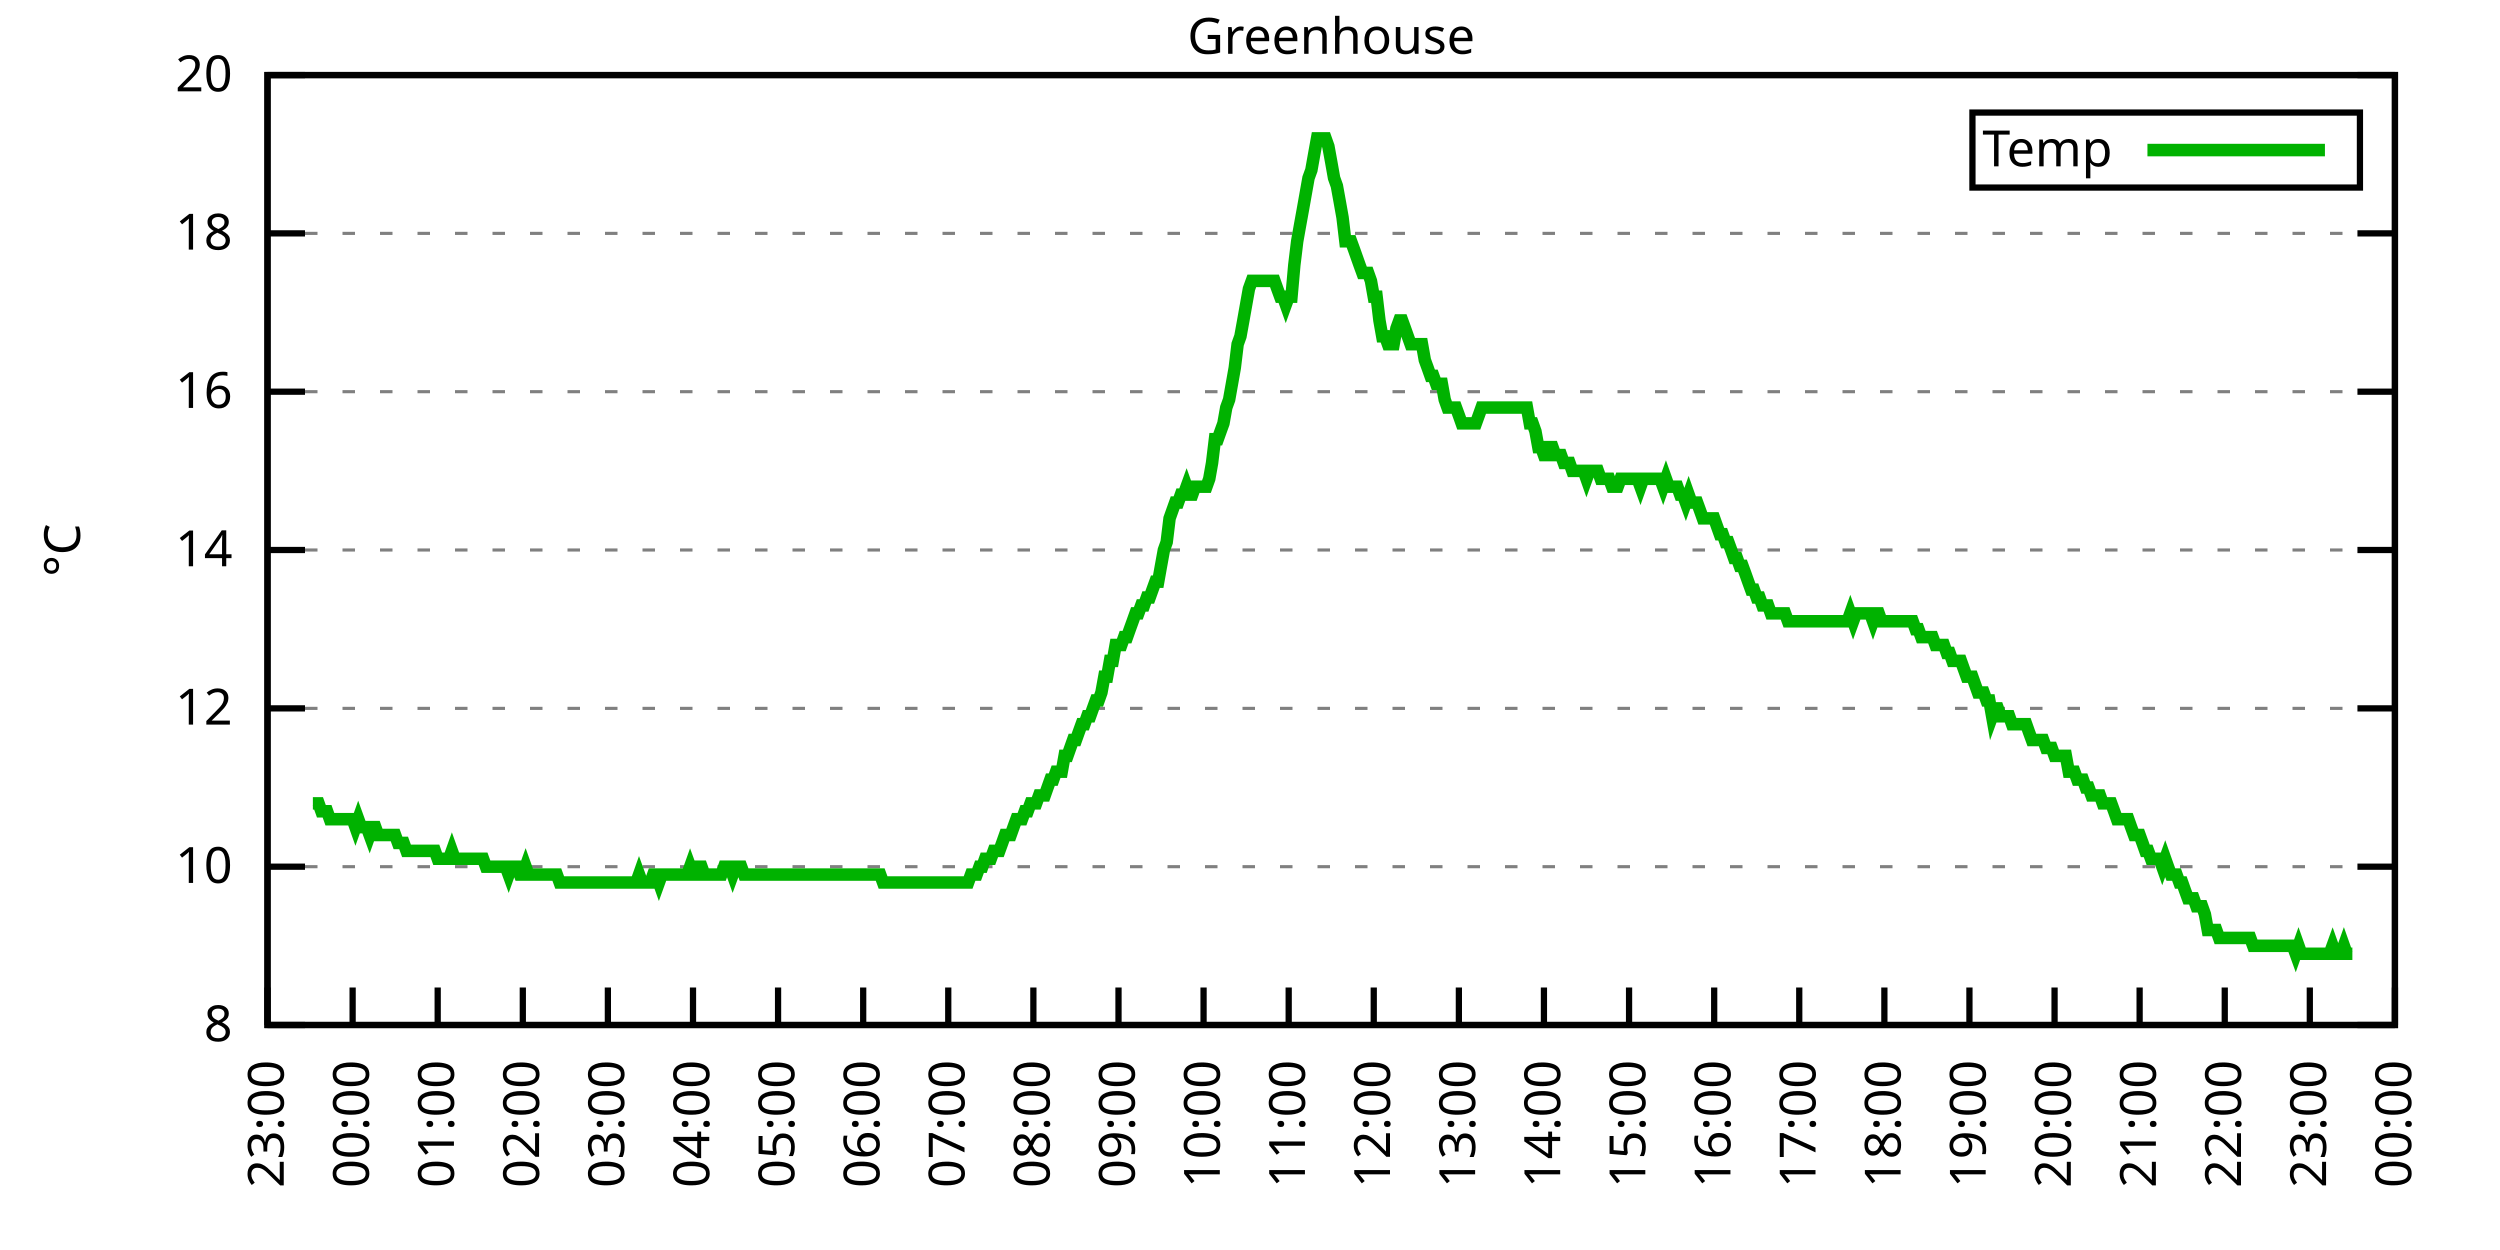
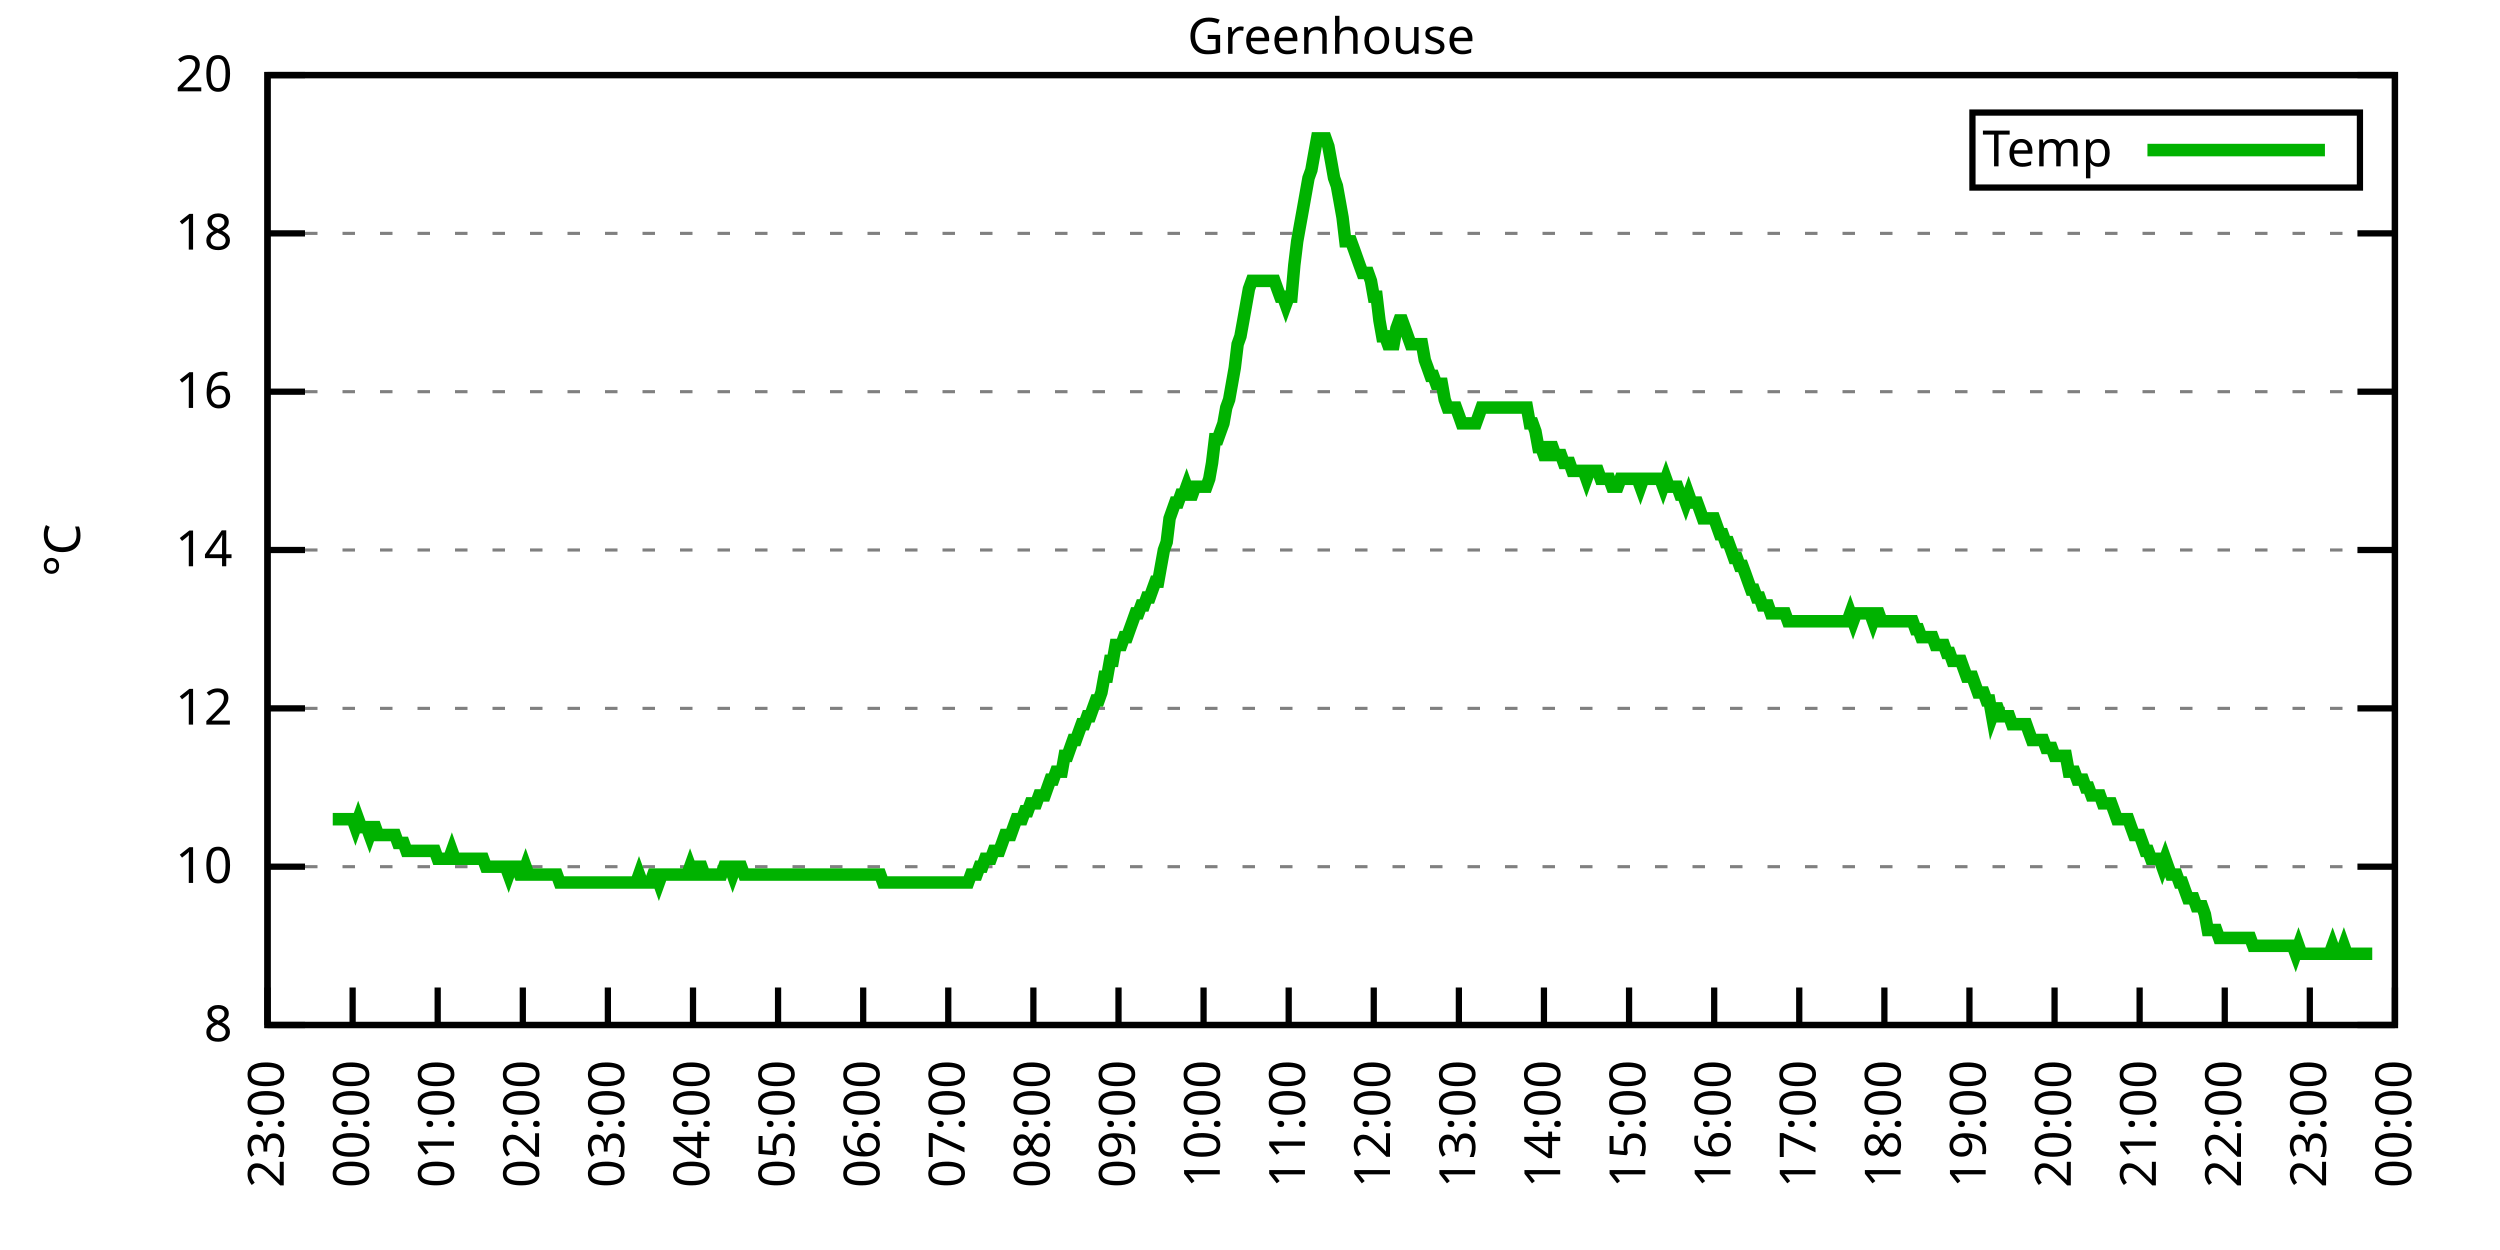
<svg xmlns="http://www.w3.org/2000/svg" xmlns:xlink="http://www.w3.org/1999/xlink" width="400" height="200" viewBox="0 0 400 200">
  <g id="gnuplot_canvas">
    <rect x="0" y="0" width="400" height="200" fill="none" />
    <defs>
      <circle id="gpDot" r="0.5" stroke-width="0.5" stroke="currentColor" />
      <path id="gpPt0" stroke-width="0.333" stroke="currentColor" d="M-1,0 h2 M0,-1 v2" />
      <path id="gpPt1" stroke-width="0.333" stroke="currentColor" d="M-1,-1 L1,1 M1,-1 L-1,1" />
      <path id="gpPt2" stroke-width="0.333" stroke="currentColor" d="M-1,0 L1,0 M0,-1 L0,1 M-1,-1 L1,1 M-1,1 L1,-1" />
      <rect id="gpPt3" stroke-width="0.333" stroke="currentColor" x="-1" y="-1" width="2" height="2" />
      <rect id="gpPt4" stroke-width="0.333" stroke="currentColor" fill="currentColor" x="-1" y="-1" width="2" height="2" />
      <circle id="gpPt5" stroke-width="0.333" stroke="currentColor" cx="0" cy="0" r="1" />
      <use xlink:href="#gpPt5" id="gpPt6" fill="currentColor" stroke="none" />
      <path id="gpPt7" stroke-width="0.333" stroke="currentColor" d="M0,-1.33 L-1.33,0.67 L1.33,0.67 z" />
      <use xlink:href="#gpPt7" id="gpPt8" fill="currentColor" stroke="none" />
      <use xlink:href="#gpPt7" id="gpPt9" stroke="currentColor" transform="rotate(180)" />
      <use xlink:href="#gpPt9" id="gpPt10" fill="currentColor" stroke="none" />
      <use xlink:href="#gpPt3" id="gpPt11" stroke="currentColor" transform="rotate(45)" />
      <use xlink:href="#gpPt11" id="gpPt12" fill="currentColor" stroke="none" />
      <path id="gpPt13" stroke-width="0.333" stroke="currentColor" d="M0,1.330 L1.265,0.411 L0.782,-1.067 L-0.782,-1.076 L-1.265,0.411 z" />
      <use xlink:href="#gpPt13" id="gpPt14" fill="currentColor" stroke="none" />
      <filter id="textbox" filterUnits="objectBoundingBox" x="0" y="0" height="1" width="1">
        <feFlood flood-color="white" flood-opacity="1" result="bgnd" />
        <feComposite in="SourceGraphic" in2="bgnd" operator="atop" />
      </filter>
      <filter id="greybox" filterUnits="objectBoundingBox" x="0" y="0" height="1" width="1">
        <feFlood flood-color="lightgrey" flood-opacity="1" result="grey" />
        <feComposite in="SourceGraphic" in2="grey" operator="atop" />
      </filter>
    </defs>
    <g fill="none" color="white" stroke="currentColor" stroke-width="1.00" stroke-linecap="butt" stroke-linejoin="miter">
</g>
    <g fill="none" color="black" stroke="currentColor" stroke-width="1.00" stroke-linecap="butt" stroke-linejoin="miter">
      <g stroke="none" shape-rendering="crispEdges">
        <polygon fill="rgb(255, 255, 255)" points="42.80,164.00 383.18,164.00 383.18,12.02 42.80,12.02 " />
      </g>
    </g>
    <g fill="none" color="black" stroke="currentColor" stroke-width="1.00" stroke-linecap="butt" stroke-linejoin="miter">
</g>
    <g fill="none" color="black" stroke="black" stroke-width="0.50" stroke-linecap="butt" stroke-linejoin="miter">
</g>
    <g fill="none" color="gray" stroke="currentColor" stroke-width="0.50" stroke-linecap="butt" stroke-linejoin="miter">
      <path stroke="gray" stroke-dasharray="2,4" class="gridline" d="M42.80,164.00 L383.19,164.00  " />
    </g>
    <g fill="none" color="gray" stroke="gray" stroke-width="1.00" stroke-linecap="butt" stroke-linejoin="miter">
</g>
    <g fill="none" color="black" stroke="currentColor" stroke-width="1.00" stroke-linecap="butt" stroke-linejoin="miter">
      <path stroke="black" d="M42.80,164.00 L48.80,164.00 M383.19,164.00 L377.19,164.00  " />
      <g transform="translate(37.20,166.60)" stroke="none" fill="black" font-family="Sans" font-size="8.00" text-anchor="end">
        <text>
          <tspan font-family="Sans"> 8</tspan>
        </text>
      </g>
    </g>
    <g fill="none" color="black" stroke="currentColor" stroke-width="1.00" stroke-linecap="butt" stroke-linejoin="miter">
</g>
    <g fill="none" color="black" stroke="black" stroke-width="0.50" stroke-linecap="butt" stroke-linejoin="miter">
</g>
    <g fill="none" color="gray" stroke="currentColor" stroke-width="0.50" stroke-linecap="butt" stroke-linejoin="miter">
      <path stroke="gray" stroke-dasharray="2,4" class="gridline" d="M42.80,138.67 L383.19,138.67  " />
    </g>
    <g fill="none" color="gray" stroke="gray" stroke-width="1.00" stroke-linecap="butt" stroke-linejoin="miter">
</g>
    <g fill="none" color="black" stroke="currentColor" stroke-width="1.00" stroke-linecap="butt" stroke-linejoin="miter">
      <path stroke="black" d="M42.80,138.67 L48.80,138.67 M383.19,138.67 L377.19,138.67  " />
      <g transform="translate(37.20,141.27)" stroke="none" fill="black" font-family="Sans" font-size="8.00" text-anchor="end">
        <text>
          <tspan font-family="Sans"> 10</tspan>
        </text>
      </g>
    </g>
    <g fill="none" color="black" stroke="currentColor" stroke-width="1.00" stroke-linecap="butt" stroke-linejoin="miter">
</g>
    <g fill="none" color="black" stroke="black" stroke-width="0.50" stroke-linecap="butt" stroke-linejoin="miter">
</g>
    <g fill="none" color="gray" stroke="currentColor" stroke-width="0.50" stroke-linecap="butt" stroke-linejoin="miter">
      <path stroke="gray" stroke-dasharray="2,4" class="gridline" d="M42.80,113.34 L383.19,113.34  " />
    </g>
    <g fill="none" color="gray" stroke="gray" stroke-width="1.00" stroke-linecap="butt" stroke-linejoin="miter">
</g>
    <g fill="none" color="black" stroke="currentColor" stroke-width="1.00" stroke-linecap="butt" stroke-linejoin="miter">
      <path stroke="black" d="M42.80,113.34 L48.80,113.34 M383.19,113.34 L377.19,113.34  " />
      <g transform="translate(37.20,115.94)" stroke="none" fill="black" font-family="Sans" font-size="8.00" text-anchor="end">
        <text>
          <tspan font-family="Sans"> 12</tspan>
        </text>
      </g>
    </g>
    <g fill="none" color="black" stroke="currentColor" stroke-width="1.00" stroke-linecap="butt" stroke-linejoin="miter">
</g>
    <g fill="none" color="black" stroke="black" stroke-width="0.50" stroke-linecap="butt" stroke-linejoin="miter">
</g>
    <g fill="none" color="gray" stroke="currentColor" stroke-width="0.50" stroke-linecap="butt" stroke-linejoin="miter">
      <path stroke="gray" stroke-dasharray="2,4" class="gridline" d="M42.80,88.00 L383.19,88.00  " />
    </g>
    <g fill="none" color="gray" stroke="gray" stroke-width="1.00" stroke-linecap="butt" stroke-linejoin="miter">
</g>
    <g fill="none" color="black" stroke="currentColor" stroke-width="1.00" stroke-linecap="butt" stroke-linejoin="miter">
      <path stroke="black" d="M42.80,88.00 L48.80,88.00 M383.19,88.00 L377.19,88.00  " />
      <g transform="translate(37.20,90.60)" stroke="none" fill="black" font-family="Sans" font-size="8.00" text-anchor="end">
        <text>
          <tspan font-family="Sans"> 14</tspan>
        </text>
      </g>
    </g>
    <g fill="none" color="black" stroke="currentColor" stroke-width="1.00" stroke-linecap="butt" stroke-linejoin="miter">
</g>
    <g fill="none" color="black" stroke="black" stroke-width="0.50" stroke-linecap="butt" stroke-linejoin="miter">
</g>
    <g fill="none" color="gray" stroke="currentColor" stroke-width="0.50" stroke-linecap="butt" stroke-linejoin="miter">
      <path stroke="gray" stroke-dasharray="2,4" class="gridline" d="M42.80,62.67 L383.19,62.67  " />
    </g>
    <g fill="none" color="gray" stroke="gray" stroke-width="1.00" stroke-linecap="butt" stroke-linejoin="miter">
</g>
    <g fill="none" color="black" stroke="currentColor" stroke-width="1.00" stroke-linecap="butt" stroke-linejoin="miter">
      <path stroke="black" d="M42.80,62.67 L48.80,62.67 M383.19,62.67 L377.19,62.67  " />
      <g transform="translate(37.20,65.27)" stroke="none" fill="black" font-family="Sans" font-size="8.00" text-anchor="end">
        <text>
          <tspan font-family="Sans"> 16</tspan>
        </text>
      </g>
    </g>
    <g fill="none" color="black" stroke="currentColor" stroke-width="1.00" stroke-linecap="butt" stroke-linejoin="miter">
</g>
    <g fill="none" color="black" stroke="black" stroke-width="0.50" stroke-linecap="butt" stroke-linejoin="miter">
</g>
    <g fill="none" color="gray" stroke="currentColor" stroke-width="0.50" stroke-linecap="butt" stroke-linejoin="miter">
      <path stroke="gray" stroke-dasharray="2,4" class="gridline" d="M42.80,37.34 L383.19,37.34  " />
    </g>
    <g fill="none" color="gray" stroke="gray" stroke-width="1.00" stroke-linecap="butt" stroke-linejoin="miter">
</g>
    <g fill="none" color="black" stroke="currentColor" stroke-width="1.00" stroke-linecap="butt" stroke-linejoin="miter">
      <path stroke="black" d="M42.80,37.34 L48.80,37.34 M383.19,37.34 L377.19,37.34  " />
      <g transform="translate(37.20,39.94)" stroke="none" fill="black" font-family="Sans" font-size="8.00" text-anchor="end">
        <text>
          <tspan font-family="Sans"> 18</tspan>
        </text>
      </g>
    </g>
    <g fill="none" color="black" stroke="currentColor" stroke-width="1.00" stroke-linecap="butt" stroke-linejoin="miter">
</g>
    <g fill="none" color="black" stroke="black" stroke-width="0.50" stroke-linecap="butt" stroke-linejoin="miter">
</g>
    <g fill="none" color="gray" stroke="currentColor" stroke-width="0.50" stroke-linecap="butt" stroke-linejoin="miter">
      <path stroke="gray" stroke-dasharray="2,4" class="gridline" d="M42.80,12.01 L383.19,12.01  " />
    </g>
    <g fill="none" color="gray" stroke="gray" stroke-width="1.00" stroke-linecap="butt" stroke-linejoin="miter">
</g>
    <g fill="none" color="black" stroke="currentColor" stroke-width="1.00" stroke-linecap="butt" stroke-linejoin="miter">
      <path stroke="black" d="M42.80,12.01 L48.80,12.01 M383.19,12.01 L377.19,12.01  " />
      <g transform="translate(37.20,14.61)" stroke="none" fill="black" font-family="Sans" font-size="8.00" text-anchor="end">
        <text>
          <tspan font-family="Sans"> 20</tspan>
        </text>
      </g>
    </g>
    <g fill="none" color="black" stroke="currentColor" stroke-width="1.00" stroke-linecap="butt" stroke-linejoin="miter">
      <path stroke="black" d="M42.80,164.00 L42.80,158.00  " />
      <g transform="translate(45.40,169.60) rotate(270.00)" stroke="none" fill="black" font-family="Sans" font-size="8.00" text-anchor="end">
        <text>
          <tspan font-family="Sans">23:00</tspan>
        </text>
      </g>
    </g>
    <g fill="none" color="black" stroke="currentColor" stroke-width="1.00" stroke-linecap="butt" stroke-linejoin="miter">
      <path stroke="black" d="M56.42,164.00 L56.42,158.00  " />
      <g transform="translate(59.02,169.60) rotate(270.00)" stroke="none" fill="black" font-family="Sans" font-size="8.00" text-anchor="end">
        <text>
          <tspan font-family="Sans">00:00</tspan>
        </text>
      </g>
    </g>
    <g fill="none" color="black" stroke="currentColor" stroke-width="1.00" stroke-linecap="butt" stroke-linejoin="miter">
      <path stroke="black" d="M70.03,164.00 L70.03,158.00  " />
      <g transform="translate(72.63,169.60) rotate(270.00)" stroke="none" fill="black" font-family="Sans" font-size="8.00" text-anchor="end">
        <text>
          <tspan font-family="Sans">01:00</tspan>
        </text>
      </g>
    </g>
    <g fill="none" color="black" stroke="currentColor" stroke-width="1.00" stroke-linecap="butt" stroke-linejoin="miter">
      <path stroke="black" d="M83.65,164.00 L83.65,158.00  " />
      <g transform="translate(86.25,169.60) rotate(270.00)" stroke="none" fill="black" font-family="Sans" font-size="8.00" text-anchor="end">
        <text>
          <tspan font-family="Sans">02:00</tspan>
        </text>
      </g>
    </g>
    <g fill="none" color="black" stroke="currentColor" stroke-width="1.00" stroke-linecap="butt" stroke-linejoin="miter">
      <path stroke="black" d="M97.26,164.00 L97.26,158.00  " />
      <g transform="translate(99.86,169.60) rotate(270.00)" stroke="none" fill="black" font-family="Sans" font-size="8.00" text-anchor="end">
        <text>
          <tspan font-family="Sans">03:00</tspan>
        </text>
      </g>
    </g>
    <g fill="none" color="black" stroke="currentColor" stroke-width="1.00" stroke-linecap="butt" stroke-linejoin="miter">
      <path stroke="black" d="M110.88,164.00 L110.88,158.00  " />
      <g transform="translate(113.48,169.60) rotate(270.00)" stroke="none" fill="black" font-family="Sans" font-size="8.00" text-anchor="end">
        <text>
          <tspan font-family="Sans">04:00</tspan>
        </text>
      </g>
    </g>
    <g fill="none" color="black" stroke="currentColor" stroke-width="1.00" stroke-linecap="butt" stroke-linejoin="miter">
      <path stroke="black" d="M124.49,164.00 L124.49,158.00  " />
      <g transform="translate(127.09,169.60) rotate(270.00)" stroke="none" fill="black" font-family="Sans" font-size="8.00" text-anchor="end">
        <text>
          <tspan font-family="Sans">05:00</tspan>
        </text>
      </g>
    </g>
    <g fill="none" color="black" stroke="currentColor" stroke-width="1.00" stroke-linecap="butt" stroke-linejoin="miter">
      <path stroke="black" d="M138.11,164.00 L138.11,158.00  " />
      <g transform="translate(140.71,169.60) rotate(270.00)" stroke="none" fill="black" font-family="Sans" font-size="8.00" text-anchor="end">
        <text>
          <tspan font-family="Sans">06:00</tspan>
        </text>
      </g>
    </g>
    <g fill="none" color="black" stroke="currentColor" stroke-width="1.00" stroke-linecap="butt" stroke-linejoin="miter">
      <path stroke="black" d="M151.72,164.00 L151.72,158.00  " />
      <g transform="translate(154.32,169.60) rotate(270.00)" stroke="none" fill="black" font-family="Sans" font-size="8.00" text-anchor="end">
        <text>
          <tspan font-family="Sans">07:00</tspan>
        </text>
      </g>
    </g>
    <g fill="none" color="black" stroke="currentColor" stroke-width="1.00" stroke-linecap="butt" stroke-linejoin="miter">
      <path stroke="black" d="M165.34,164.00 L165.34,158.00  " />
      <g transform="translate(167.94,169.60) rotate(270.00)" stroke="none" fill="black" font-family="Sans" font-size="8.00" text-anchor="end">
        <text>
          <tspan font-family="Sans">08:00</tspan>
        </text>
      </g>
    </g>
    <g fill="none" color="black" stroke="currentColor" stroke-width="1.00" stroke-linecap="butt" stroke-linejoin="miter">
      <path stroke="black" d="M178.96,164.00 L178.96,158.00  " />
      <g transform="translate(181.56,169.60) rotate(270.00)" stroke="none" fill="black" font-family="Sans" font-size="8.00" text-anchor="end">
        <text>
          <tspan font-family="Sans">09:00</tspan>
        </text>
      </g>
    </g>
    <g fill="none" color="black" stroke="currentColor" stroke-width="1.00" stroke-linecap="butt" stroke-linejoin="miter">
      <path stroke="black" d="M192.57,164.00 L192.57,158.00  " />
      <g transform="translate(195.17,169.60) rotate(270.00)" stroke="none" fill="black" font-family="Sans" font-size="8.00" text-anchor="end">
        <text>
          <tspan font-family="Sans">10:00</tspan>
        </text>
      </g>
    </g>
    <g fill="none" color="black" stroke="currentColor" stroke-width="1.00" stroke-linecap="butt" stroke-linejoin="miter">
      <path stroke="black" d="M206.19,164.00 L206.19,158.00  " />
      <g transform="translate(208.79,169.60) rotate(270.00)" stroke="none" fill="black" font-family="Sans" font-size="8.00" text-anchor="end">
        <text>
          <tspan font-family="Sans">11:00</tspan>
        </text>
      </g>
    </g>
    <g fill="none" color="black" stroke="currentColor" stroke-width="1.00" stroke-linecap="butt" stroke-linejoin="miter">
      <path stroke="black" d="M219.80,164.00 L219.80,158.00  " />
      <g transform="translate(222.40,169.60) rotate(270.00)" stroke="none" fill="black" font-family="Sans" font-size="8.00" text-anchor="end">
        <text>
          <tspan font-family="Sans">12:00</tspan>
        </text>
      </g>
    </g>
    <g fill="none" color="black" stroke="currentColor" stroke-width="1.00" stroke-linecap="butt" stroke-linejoin="miter">
      <path stroke="black" d="M233.42,164.00 L233.42,158.00  " />
      <g transform="translate(236.02,169.60) rotate(270.00)" stroke="none" fill="black" font-family="Sans" font-size="8.00" text-anchor="end">
        <text>
          <tspan font-family="Sans">13:00</tspan>
        </text>
      </g>
    </g>
    <g fill="none" color="black" stroke="currentColor" stroke-width="1.00" stroke-linecap="butt" stroke-linejoin="miter">
      <path stroke="black" d="M247.03,164.00 L247.03,158.00  " />
      <g transform="translate(249.63,169.60) rotate(270.00)" stroke="none" fill="black" font-family="Sans" font-size="8.00" text-anchor="end">
        <text>
          <tspan font-family="Sans">14:00</tspan>
        </text>
      </g>
    </g>
    <g fill="none" color="black" stroke="currentColor" stroke-width="1.00" stroke-linecap="butt" stroke-linejoin="miter">
      <path stroke="black" d="M260.65,164.00 L260.65,158.00  " />
      <g transform="translate(263.25,169.60) rotate(270.00)" stroke="none" fill="black" font-family="Sans" font-size="8.00" text-anchor="end">
        <text>
          <tspan font-family="Sans">15:00</tspan>
        </text>
      </g>
    </g>
    <g fill="none" color="black" stroke="currentColor" stroke-width="1.00" stroke-linecap="butt" stroke-linejoin="miter">
      <path stroke="black" d="M274.27,164.00 L274.27,158.00  " />
      <g transform="translate(276.87,169.60) rotate(270.00)" stroke="none" fill="black" font-family="Sans" font-size="8.00" text-anchor="end">
        <text>
          <tspan font-family="Sans">16:00</tspan>
        </text>
      </g>
    </g>
    <g fill="none" color="black" stroke="currentColor" stroke-width="1.00" stroke-linecap="butt" stroke-linejoin="miter">
      <path stroke="black" d="M287.88,164.00 L287.88,158.00  " />
      <g transform="translate(290.48,169.60) rotate(270.00)" stroke="none" fill="black" font-family="Sans" font-size="8.00" text-anchor="end">
        <text>
          <tspan font-family="Sans">17:00</tspan>
        </text>
      </g>
    </g>
    <g fill="none" color="black" stroke="currentColor" stroke-width="1.00" stroke-linecap="butt" stroke-linejoin="miter">
      <path stroke="black" d="M301.50,164.00 L301.50,158.00  " />
      <g transform="translate(304.10,169.60) rotate(270.00)" stroke="none" fill="black" font-family="Sans" font-size="8.00" text-anchor="end">
        <text>
          <tspan font-family="Sans">18:00</tspan>
        </text>
      </g>
    </g>
    <g fill="none" color="black" stroke="currentColor" stroke-width="1.00" stroke-linecap="butt" stroke-linejoin="miter">
      <path stroke="black" d="M315.11,164.00 L315.11,158.00  " />
      <g transform="translate(317.71,169.60) rotate(270.00)" stroke="none" fill="black" font-family="Sans" font-size="8.00" text-anchor="end">
        <text>
          <tspan font-family="Sans">19:00</tspan>
        </text>
      </g>
    </g>
    <g fill="none" color="black" stroke="currentColor" stroke-width="1.00" stroke-linecap="butt" stroke-linejoin="miter">
      <path stroke="black" d="M328.73,164.00 L328.73,158.00  " />
      <g transform="translate(331.33,169.60) rotate(270.00)" stroke="none" fill="black" font-family="Sans" font-size="8.00" text-anchor="end">
        <text>
          <tspan font-family="Sans">20:00</tspan>
        </text>
      </g>
    </g>
    <g fill="none" color="black" stroke="currentColor" stroke-width="1.00" stroke-linecap="butt" stroke-linejoin="miter">
      <path stroke="black" d="M342.34,164.00 L342.34,158.00  " />
      <g transform="translate(344.94,169.60) rotate(270.00)" stroke="none" fill="black" font-family="Sans" font-size="8.00" text-anchor="end">
        <text>
          <tspan font-family="Sans">21:00</tspan>
        </text>
      </g>
    </g>
    <g fill="none" color="black" stroke="currentColor" stroke-width="1.00" stroke-linecap="butt" stroke-linejoin="miter">
      <path stroke="black" d="M355.96,164.00 L355.96,158.00  " />
      <g transform="translate(358.56,169.60) rotate(270.00)" stroke="none" fill="black" font-family="Sans" font-size="8.00" text-anchor="end">
        <text>
          <tspan font-family="Sans">22:00</tspan>
        </text>
      </g>
    </g>
    <g fill="none" color="black" stroke="currentColor" stroke-width="1.00" stroke-linecap="butt" stroke-linejoin="miter">
      <path stroke="black" d="M369.57,164.00 L369.57,158.00  " />
      <g transform="translate(372.17,169.60) rotate(270.00)" stroke="none" fill="black" font-family="Sans" font-size="8.00" text-anchor="end">
        <text>
          <tspan font-family="Sans">23:00</tspan>
        </text>
      </g>
    </g>
    <g fill="none" color="black" stroke="currentColor" stroke-width="1.00" stroke-linecap="butt" stroke-linejoin="miter">
      <path stroke="black" d="M383.19,164.00 L383.19,158.00  " />
      <g transform="translate(385.79,169.60) rotate(270.00)" stroke="none" fill="black" font-family="Sans" font-size="8.00" text-anchor="end">
        <text>
          <tspan font-family="Sans">00:00</tspan>
        </text>
      </g>
    </g>
    <g fill="none" color="black" stroke="currentColor" stroke-width="1.00" stroke-linecap="butt" stroke-linejoin="miter">
</g>
    <g fill="none" color="black" stroke="currentColor" stroke-width="1.00" stroke-linecap="butt" stroke-linejoin="miter">
      <path stroke="black" d="M42.80,12.01 L42.80,164.00 L383.19,164.00 L383.19,12.01 L42.80,12.01 Z  " />
    </g>
    <g fill="none" color="black" stroke="currentColor" stroke-width="1.00" stroke-linecap="butt" stroke-linejoin="miter">
</g>
    <g fill="none" color="black" stroke="currentColor" stroke-width="1.00" stroke-linecap="butt" stroke-linejoin="miter">
      <path stroke="black" d="M315.59,30.01 L315.59,18.01 L377.59,18.01 L377.59,30.01 L315.59,30.01 Z  " />
    </g>
    <g id="Greenhouse_plot_1">
      <g fill="none" color="white" stroke="black" stroke-width="2.00" stroke-linecap="butt" stroke-linejoin="miter">
</g>
      <g fill="none" color="black" stroke="currentColor" stroke-width="2.00" stroke-linecap="butt" stroke-linejoin="miter">
        <g transform="translate(337.99,26.61)" stroke="none" fill="black" font-family="Sans" font-size="8.00" text-anchor="end">
          <text>
            <tspan font-family="Sans">Temp</tspan>
          </text>
        </g>
      </g>
      <g fill="none" color="black" stroke="currentColor" stroke-width="2.00" stroke-linecap="butt" stroke-linejoin="miter">
-         <path stroke="rgb(  0, 178,   0)" d="M343.59,24.01 L371.99,24.01 M50.06,128.54 L50.52,128.54 L50.97,128.54 L51.42,129.80 L51.88,129.80 L52.33,129.80   L52.78,131.07 L53.24,131.07 L53.69,131.07 L54.15,131.07 L54.60,131.07 L55.05,131.07 L55.51,131.07 L55.96,131.07   L56.42,131.07 L56.87,132.34 L57.32,131.07 L57.78,132.34 L58.23,132.34 L58.68,132.34 L59.14,133.60 L59.59,132.34   L60.05,132.34 L60.50,133.60 L60.95,133.60 L61.41,133.60 L61.86,133.60 L62.32,133.60 L62.77,133.60 L63.22,133.60   L63.68,134.87 L64.13,134.87 L64.58,134.87 L65.04,136.14 L65.49,136.14 L65.95,136.14 L66.40,136.14 L66.85,136.14   L67.31,136.14 L67.76,136.14 L68.22,136.14 L68.67,136.14 L69.12,136.14 L69.58,136.14 L70.03,137.40 L70.49,137.40   L70.94,137.40 L71.39,137.40 L71.85,137.40 L72.30,136.14 L72.75,137.40 L73.21,137.40 L73.66,137.40 L74.12,137.40   L74.57,137.40 L75.02,137.40 L75.48,137.40 L75.93,137.40 L76.39,137.40 L76.84,137.40 L77.29,137.40 L77.75,138.67   L78.20,138.67 L78.65,138.67 L79.11,138.67 L79.56,138.67 L80.02,138.67 L80.47,138.67 L80.92,138.67 L81.38,139.93   L81.83,138.67 L82.29,138.67 L82.74,138.67 L83.19,139.93 L83.65,139.93 L84.10,138.67 L84.55,139.93 L85.01,139.93   L85.46,139.93 L85.92,139.93 L86.37,139.93 L86.82,139.93 L87.28,139.93 L87.73,139.93 L88.19,139.93 L88.64,139.93   L89.09,139.93 L89.55,141.20 L90.00,141.20 L90.45,141.20 L90.91,141.20 L91.36,141.20 L91.82,141.20 L92.27,141.20   L92.72,141.20 L93.18,141.20 L93.63,141.20 L94.09,141.20 L94.54,141.20 L94.99,141.20 L95.45,141.20 L95.90,141.20   L96.35,141.20 L96.81,141.20 L97.26,141.20 L97.72,141.20 L98.17,141.20 L98.62,141.20 L99.08,141.20 L99.53,141.20   L99.99,141.20 L100.44,141.20 L100.89,141.20 L101.35,141.20 L101.80,141.20 L102.25,139.93 L102.71,141.20 L103.16,141.20   L103.62,141.20 L104.07,141.20 L104.52,139.93 L104.98,139.93 L105.43,141.20 L105.89,139.93 L106.34,139.93 L106.79,139.93   L107.25,139.93 L107.70,139.93 L108.15,139.93 L108.61,139.93 L109.06,139.93 L109.52,139.93 L109.97,139.93 L110.42,138.67   L110.88,139.93 L111.33,139.93 L111.79,138.67 L112.24,138.67 L112.69,139.93 L113.15,139.93 L113.60,139.93 L114.05,139.93   L114.51,139.93 L114.96,139.93 L115.42,139.93 L115.87,138.67 L116.32,138.67 L116.78,138.67 L117.23,139.93 L117.69,138.67   L118.14,138.67 L118.59,138.67 L119.05,139.93 L119.50,139.93 L119.96,139.93 L120.41,139.93 L120.86,139.93 L121.32,139.93   L121.77,139.93 L122.22,139.93 L122.68,139.93 L123.13,139.93 L123.59,139.93 L124.04,139.93 L124.49,139.93 L124.95,139.93   L125.40,139.93 L125.86,139.93 L126.31,139.93 L126.76,139.93 L127.22,139.93 L127.67,139.93 L128.12,139.93 L128.58,139.93   L129.03,139.93 L129.49,139.93 L129.94,139.93 L130.39,139.93 L130.85,139.93 L131.30,139.93 L131.76,139.93 L132.21,139.93   L132.66,139.93 L133.12,139.93 L133.57,139.93 L134.02,139.93 L134.48,139.93 L134.93,139.93 L135.39,139.93 L135.84,139.93   L136.29,139.93 L136.75,139.93 L137.20,139.93 L137.66,139.93 L138.11,139.93 L138.56,139.93 L139.02,139.93 L139.47,139.93   L139.92,139.93 L140.38,139.93 L140.83,139.93 L141.29,141.20 L141.74,141.20 L142.19,141.20 L142.65,141.20 L143.10,141.20   L143.56,141.20 L144.01,141.20 L144.46,141.20 L144.92,141.20 L145.37,141.20 L145.82,141.20 L146.28,141.20 L146.73,141.20   L147.19,141.20 L147.64,141.20 L148.09,141.20 L148.55,141.20 L149.00,141.20 L149.46,141.20 L149.91,141.20 L150.36,141.20   L150.82,141.20 L151.27,141.20 L151.72,141.20 L152.18,141.20 L152.63,141.20 L153.09,141.20 L153.54,141.20 L153.99,141.20   L154.45,141.20 L154.90,141.20 L155.36,139.93 L155.81,139.93 L156.26,139.93 L156.72,138.67 L157.17,138.67 L157.62,137.40   L158.08,137.40 L158.53,137.40 L158.99,136.14 L159.44,136.14 L159.89,136.14 L160.35,134.87 L160.80,133.60 L161.26,133.60   L161.71,133.60 L162.16,132.34 L162.62,131.07 L163.07,131.07 L163.52,131.07 L163.98,129.80 L164.43,129.80 L164.89,128.54   L165.34,128.54 L165.79,128.54 L166.25,127.27 L166.70,127.27 L167.16,127.27 L167.61,126.00 L168.06,124.74 L168.52,124.74   L168.97,123.47 L169.43,123.47 L169.88,123.47 L170.33,120.94 L170.79,120.94 L171.24,119.67 L171.69,118.40 L172.15,118.40   L172.60,117.14 L173.06,115.87 L173.51,115.87 L173.96,114.60 L174.42,114.60 L174.87,113.34 L175.33,112.07 L175.78,112.07   L176.23,110.80 L176.69,108.27 L177.14,108.27 L177.59,105.74 L178.05,105.74 L178.50,103.20 L178.96,103.20 L179.41,103.20   L179.86,101.94 L180.32,101.94 L180.77,100.67 L181.23,99.40 L181.68,98.14 L182.13,98.14 L182.59,96.87 L183.04,96.87   L183.49,95.60 L183.95,95.60 L184.40,94.34 L184.86,93.07 L185.31,93.07 L185.76,90.54 L186.22,88.00 L186.67,86.74   L187.13,82.94 L187.58,81.67 L188.03,80.41 L188.49,80.41 L188.94,79.14 L189.39,79.14 L189.85,77.87 L190.30,79.14   L190.76,79.14 L191.21,77.87 L191.66,77.87 L192.12,77.87 L192.57,77.87 L193.03,77.87 L193.48,76.61 L193.93,74.07   L194.39,70.27 L194.84,70.27 L195.29,69.01 L195.75,67.74 L196.20,65.21 L196.66,63.94 L197.11,61.41 L197.56,58.87   L198.02,55.07 L198.47,53.81 L198.93,51.27 L199.38,48.74 L199.83,46.21 L200.29,44.94 L200.74,44.94 L201.19,44.94   L201.65,44.94 L202.10,44.94 L202.56,44.94 L203.01,44.94 L203.46,44.94 L203.92,44.94 L204.37,46.21 L204.83,47.47   L205.28,47.47 L205.73,48.74 L206.19,47.47 L206.64,47.47 L207.09,42.41 L207.55,38.61 L208.00,36.08 L208.46,33.54   L208.91,31.01 L209.36,28.48 L209.82,27.21 L210.27,24.68 L210.73,22.14 L211.18,22.14 L211.63,22.14 L212.09,22.14   L212.54,23.41 L213.00,25.94 L213.45,28.48 L213.90,29.74 L214.36,32.28 L214.81,34.81 L215.26,38.61 L215.72,38.61   L216.17,38.61 L216.63,39.87 L217.08,41.14 L217.53,42.41 L217.99,43.67 L218.44,43.67 L218.90,43.67 L219.35,44.94   L219.80,47.47 L220.26,47.47 L220.71,51.27 L221.16,53.81 L221.62,53.81 L222.07,55.07 L222.53,55.07 L222.98,55.07   L223.43,52.54 L223.89,51.27 L224.34,51.27 L224.80,52.54 L225.25,53.81 L225.70,55.07 L226.16,55.07 L226.61,55.07   L227.06,55.07 L227.52,55.07 L227.97,57.61 L228.43,58.87 L228.88,60.14 L229.33,60.14 L229.79,61.41 L230.24,61.41   L230.70,61.41 L231.15,63.94 L231.60,65.21 L232.06,65.21 L232.51,65.21 L232.96,65.21 L233.42,66.47 L233.87,67.74   L234.33,67.74 L234.78,67.74 L235.23,67.74 L235.69,67.74 L236.14,67.74 L236.60,66.47 L237.05,65.21 L237.50,65.21   L237.96,65.21 L238.41,65.21 L238.86,65.21 L239.32,65.21 L239.77,65.21 L240.23,65.21 L240.68,65.21 L241.13,65.21   L241.59,65.21 L242.04,65.21 L242.50,65.21 L242.95,65.21 L243.40,65.21 L243.86,65.21 L244.31,65.21 L244.76,67.74   L245.22,67.74 L245.67,69.01 L246.13,71.54 L246.58,71.54 L247.03,72.81 L247.49,72.81 L247.94,71.54 L248.40,71.54   L248.85,72.81 L249.30,72.81 L249.76,72.81 L250.21,74.07 L250.66,74.07 L251.12,74.07 L251.57,75.34 L252.03,75.34   L252.48,75.34 L252.93,75.34 L253.39,75.34 L253.84,76.61 L254.30,75.34 L254.75,75.34 L255.20,75.34 L255.66,75.34   L256.11,76.61 L256.56,76.61 L257.02,76.61 L257.47,76.61 L257.93,77.87 L258.38,77.87 L258.83,77.87 L259.29,76.61   L259.74,76.61 L260.20,76.61 L260.65,76.61 L261.10,76.61 L261.56,76.61 L262.01,76.61 L262.47,77.87 L262.92,76.61   L263.37,76.61 L263.83,76.61 L264.28,76.61 L264.73,76.61 L265.19,76.61 L265.64,76.61 L266.10,77.87 L266.55,76.61   L267.00,77.87 L267.46,77.87 L267.91,77.87 L268.37,77.87 L268.82,79.14 L269.27,79.14 L269.73,80.41 L270.18,79.14   L270.63,80.41 L271.09,80.41 L271.54,80.41 L272.00,81.67 L272.45,82.94 L272.90,82.94 L273.36,82.94 L273.81,82.94   L274.27,82.94 L274.72,84.21 L275.17,85.47 L275.63,85.47 L276.08,86.74 L276.53,86.74 L276.99,88.00 L277.44,89.27   L277.90,89.27 L278.35,90.54 L278.80,90.54 L279.26,91.80 L279.71,93.07 L280.17,94.34 L280.62,94.34 L281.07,95.60   L281.53,95.60 L281.98,96.87 L282.43,96.87 L282.89,96.87 L283.34,98.14 L283.80,98.14 L284.25,98.14 L284.70,98.14   L285.16,98.14 L285.61,98.14 L286.07,99.40 L286.52,99.40 L286.97,99.40 L287.43,99.40 L287.88,99.40 L288.33,99.40   L288.79,99.40 L289.24,99.40 L289.70,99.40 L290.15,99.40 L290.60,99.40 L291.06,99.40 L291.51,99.40 L291.97,99.40   L292.42,99.40 L292.87,99.40 L293.33,99.40 L293.78,99.40 L294.23,99.40 L294.69,99.40 L295.14,99.40 L295.60,99.40   L296.05,98.14 L296.50,99.40 L296.96,98.14 L297.41,98.14 L297.87,98.14 L298.32,98.14 L298.77,98.14 L299.23,98.14   L299.68,99.40 L300.13,98.14 L300.59,98.14 L301.04,99.40 L301.50,99.40 L301.95,99.40 L302.40,99.40 L302.86,99.40   L303.31,99.40 L303.77,99.40 L304.22,99.40 L304.67,99.40 L305.13,99.40 L305.58,99.40 L306.03,99.40 L306.49,100.67   L306.94,100.67 L307.40,101.94 L307.85,101.94 L308.30,101.94 L308.76,101.94 L309.21,101.94 L309.67,103.20 L310.12,103.20   L310.57,103.20 L311.03,103.20 L311.48,104.47 L311.94,104.47 L312.39,105.74 L312.84,105.74 L313.30,105.74 L313.75,105.74   L314.20,107.00 L314.66,108.27 L315.11,108.27 L315.57,108.27 L316.02,109.54 L316.47,110.80 L316.93,110.80 L317.38,110.80   L317.84,112.07 L318.29,112.07 L318.74,114.60 L319.20,113.34 L319.65,113.34 L320.10,114.60 L320.56,114.60 L321.01,114.60   L321.47,114.60 L321.92,115.87 L322.37,115.87 L322.83,115.87 L323.28,115.87 L323.74,115.87 L324.19,115.87 L324.64,117.14   L325.10,118.40 L325.55,118.40 L326.00,118.40 L326.46,118.40 L326.91,118.40 L327.37,119.67 L327.82,119.67 L328.27,119.67   L328.73,120.94 L329.18,120.94 L329.64,120.94 L330.09,120.94 L330.54,120.94 L331.00,123.47 L331.45,123.47 L331.90,123.47   L332.36,124.74 L332.81,124.74 L333.27,124.74 L333.72,126.00 L334.17,126.00 L334.63,127.27 L335.08,127.27 L335.54,127.27   L335.99,127.27 L336.44,128.54 L336.90,128.54 L337.35,128.54 L337.80,128.54 L338.26,129.80 L338.71,131.07 L339.17,131.07   L339.62,131.07 L340.07,131.07 L340.53,131.07 L340.98,132.34 L341.44,133.60 L341.89,133.60 L342.34,133.60 L342.80,134.87   L343.25,136.14 L343.70,136.14 L344.16,137.40 L344.61,137.40 L345.07,137.40 L345.52,137.40 L345.97,138.67 L346.43,137.40   L346.88,138.67 L347.34,139.93 L347.79,139.93 L348.24,139.93 L348.70,141.20 L349.15,141.20 L349.60,142.47 L350.06,143.73   L350.51,143.73 L350.97,143.73 L351.42,145.00 L351.87,145.00 L352.33,145.00 L352.78,146.27 L353.24,148.80 L353.69,148.80   L354.14,148.80 L354.60,148.80 L355.05,150.07 L355.50,150.07 L355.96,150.07 L356.41,150.07 L356.87,150.07 L357.32,150.07   L357.77,150.07 L358.23,150.07 L358.68,150.07 L359.14,150.07 L359.59,150.07 L360.04,150.07 L360.50,151.33 L360.95,151.33   L361.41,151.33 L361.86,151.33 L362.31,151.33 L362.77,151.33 L363.22,151.33 L363.67,151.33 L364.13,151.33 L364.58,151.33   L365.04,151.33 L365.49,151.33 L365.94,151.33 L366.40,151.33 L366.85,151.33 L367.31,152.60 L367.76,151.33 L368.21,152.60   L368.67,152.60 L369.12,152.60 L369.57,152.60 L370.03,152.60 L370.48,152.60 L370.94,152.60 L371.39,152.60 L371.84,152.60   L372.30,152.60 L372.75,152.60 L373.21,151.33 L373.66,152.60 L374.11,152.60 L374.57,152.60 L375.02,151.33 L375.47,152.60   L375.93,152.60 L376.38,152.60  " />
+         <path stroke="rgb(  0, 178,   0)" d="M343.59,24.01 L371.99,24.01 M53.24,131.07 L53.69,131.07 L54.15,131.07 L54.60,131.07 L55.05,131.07 L55.51,131.07   L55.96,131.07 L56.42,131.07 L56.87,132.34 L57.32,131.07 L57.78,132.34 L58.23,132.34 L58.68,132.34 L59.14,133.60   L59.59,132.34 L60.05,132.34 L60.50,133.60 L60.95,133.60 L61.41,133.60 L61.86,133.60 L62.32,133.60 L62.77,133.60   L63.22,133.60 L63.68,134.87 L64.13,134.87 L64.58,134.87 L65.04,136.14 L65.49,136.14 L65.95,136.14 L66.40,136.14   L66.85,136.14 L67.31,136.14 L67.76,136.14 L68.22,136.14 L68.67,136.14 L69.12,136.14 L69.58,136.14 L70.03,137.40   L70.49,137.40 L70.94,137.40 L71.39,137.40 L71.85,137.40 L72.30,136.14 L72.75,137.40 L73.21,137.40 L73.66,137.40   L74.12,137.40 L74.57,137.40 L75.02,137.40 L75.48,137.40 L75.93,137.40 L76.39,137.40 L76.84,137.40 L77.29,137.40   L77.75,138.67 L78.20,138.67 L78.65,138.67 L79.11,138.67 L79.56,138.67 L80.02,138.67 L80.47,138.67 L80.92,138.67   L81.38,139.93 L81.83,138.67 L82.29,138.67 L82.74,138.67 L83.19,139.93 L83.65,139.93 L84.10,138.67 L84.55,139.93   L85.01,139.93 L85.46,139.93 L85.92,139.93 L86.37,139.93 L86.82,139.93 L87.28,139.93 L87.73,139.93 L88.19,139.93   L88.64,139.93 L89.09,139.93 L89.55,141.20 L90.00,141.20 L90.45,141.20 L90.91,141.20 L91.36,141.20 L91.82,141.20   L92.27,141.20 L92.72,141.20 L93.18,141.20 L93.63,141.20 L94.09,141.20 L94.54,141.20 L94.99,141.20 L95.45,141.20   L95.90,141.20 L96.35,141.20 L96.81,141.20 L97.26,141.20 L97.72,141.20 L98.17,141.20 L98.62,141.20 L99.08,141.20   L99.53,141.20 L99.99,141.20 L100.44,141.20 L100.89,141.20 L101.35,141.20 L101.80,141.20 L102.25,139.93 L102.71,141.20   L103.16,141.20 L103.62,141.20 L104.07,141.20 L104.52,139.93 L104.98,139.93 L105.43,141.20 L105.89,139.93 L106.34,139.93   L106.79,139.93 L107.25,139.93 L107.70,139.93 L108.15,139.93 L108.61,139.93 L109.06,139.93 L109.52,139.93 L109.97,139.93   L110.42,138.67 L110.88,139.93 L111.33,139.93 L111.79,138.67 L112.24,138.67 L112.69,139.93 L113.15,139.93 L113.60,139.93   L114.05,139.93 L114.51,139.93 L114.96,139.93 L115.42,139.93 L115.87,138.67 L116.32,138.67 L116.78,138.67 L117.23,139.93   L117.69,138.67 L118.14,138.67 L118.59,138.67 L119.05,139.93 L119.50,139.93 L119.96,139.93 L120.41,139.93 L120.86,139.93   L121.32,139.93 L121.77,139.93 L122.22,139.93 L122.68,139.93 L123.13,139.93 L123.59,139.93 L124.04,139.93 L124.49,139.93   L124.95,139.93 L125.40,139.93 L125.86,139.93 L126.31,139.93 L126.76,139.93 L127.22,139.93 L127.67,139.93 L128.12,139.93   L128.58,139.93 L129.03,139.93 L129.49,139.93 L129.94,139.93 L130.39,139.93 L130.85,139.93 L131.30,139.93 L131.76,139.93   L132.21,139.93 L132.66,139.93 L133.12,139.93 L133.57,139.93 L134.02,139.93 L134.48,139.93 L134.93,139.93 L135.39,139.93   L135.84,139.93 L136.29,139.93 L136.75,139.93 L137.20,139.93 L137.66,139.93 L138.11,139.93 L138.56,139.93 L139.02,139.93   L139.47,139.93 L139.92,139.93 L140.38,139.93 L140.83,139.93 L141.29,141.20 L141.74,141.20 L142.19,141.20 L142.65,141.20   L143.10,141.20 L143.56,141.20 L144.01,141.20 L144.46,141.20 L144.92,141.20 L145.37,141.20 L145.82,141.20 L146.28,141.20   L146.73,141.20 L147.19,141.20 L147.64,141.20 L148.09,141.20 L148.55,141.20 L149.00,141.20 L149.46,141.20 L149.91,141.20   L150.36,141.20 L150.82,141.20 L151.27,141.20 L151.72,141.20 L152.18,141.20 L152.63,141.20 L153.09,141.20 L153.54,141.20   L153.99,141.20 L154.45,141.20 L154.90,141.20 L155.36,139.93 L155.81,139.93 L156.26,139.93 L156.72,138.67 L157.17,138.67   L157.62,137.40 L158.08,137.40 L158.53,137.40 L158.99,136.14 L159.44,136.14 L159.89,136.14 L160.35,134.87 L160.80,133.60   L161.26,133.60 L161.71,133.60 L162.16,132.34 L162.62,131.07 L163.07,131.07 L163.52,131.07 L163.98,129.80 L164.43,129.80   L164.89,128.54 L165.34,128.54 L165.79,128.54 L166.25,127.27 L166.70,127.27 L167.16,127.27 L167.61,126.00 L168.06,124.74   L168.52,124.74 L168.97,123.47 L169.43,123.47 L169.88,123.47 L170.33,120.94 L170.79,120.94 L171.24,119.67 L171.69,118.40   L172.15,118.40 L172.60,117.14 L173.06,115.87 L173.51,115.87 L173.96,114.60 L174.42,114.60 L174.87,113.34 L175.33,112.07   L175.78,112.07 L176.23,110.80 L176.69,108.27 L177.14,108.27 L177.59,105.74 L178.05,105.74 L178.50,103.20 L178.96,103.20   L179.41,103.20 L179.86,101.94 L180.32,101.94 L180.77,100.67 L181.23,99.40 L181.68,98.14 L182.13,98.14 L182.59,96.87   L183.04,96.87 L183.49,95.60 L183.95,95.60 L184.40,94.34 L184.86,93.07 L185.31,93.07 L185.76,90.54 L186.22,88.00   L186.67,86.74 L187.13,82.94 L187.58,81.67 L188.03,80.41 L188.49,80.41 L188.94,79.14 L189.39,79.14 L189.85,77.87   L190.30,79.14 L190.76,79.14 L191.21,77.87 L191.66,77.87 L192.12,77.87 L192.57,77.87 L193.03,77.87 L193.48,76.61   L193.93,74.07 L194.39,70.27 L194.84,70.27 L195.29,69.01 L195.75,67.74 L196.20,65.21 L196.66,63.94 L197.11,61.41   L197.56,58.87 L198.02,55.07 L198.47,53.81 L198.93,51.27 L199.38,48.74 L199.83,46.21 L200.29,44.94 L200.74,44.94   L201.19,44.94 L201.65,44.94 L202.10,44.94 L202.56,44.94 L203.01,44.94 L203.46,44.94 L203.92,44.94 L204.37,46.21   L204.83,47.47 L205.28,47.47 L205.73,48.74 L206.19,47.47 L206.64,47.47 L207.09,42.41 L207.55,38.61 L208.00,36.08   L208.46,33.54 L208.91,31.01 L209.36,28.48 L209.82,27.21 L210.27,24.68 L210.73,22.14 L211.18,22.14 L211.63,22.14   L212.09,22.14 L212.54,23.41 L213.00,25.94 L213.45,28.48 L213.90,29.74 L214.36,32.28 L214.81,34.81 L215.26,38.61   L215.72,38.61 L216.17,38.61 L216.63,39.87 L217.08,41.14 L217.53,42.41 L217.99,43.67 L218.44,43.67 L218.90,43.67   L219.35,44.94 L219.80,47.47 L220.26,47.47 L220.71,51.27 L221.16,53.81 L221.62,53.81 L222.07,55.07 L222.53,55.07   L222.98,55.07 L223.43,52.54 L223.89,51.27 L224.34,51.27 L224.80,52.54 L225.25,53.81 L225.70,55.07 L226.16,55.07   L226.61,55.07 L227.06,55.07 L227.52,55.07 L227.97,57.61 L228.43,58.87 L228.88,60.14 L229.33,60.14 L229.79,61.41   L230.24,61.41 L230.70,61.41 L231.15,63.94 L231.60,65.21 L232.06,65.21 L232.51,65.21 L232.96,65.21 L233.42,66.47   L233.87,67.74 L234.33,67.74 L234.78,67.74 L235.23,67.74 L235.69,67.74 L236.14,67.74 L236.60,66.47 L237.05,65.21   L237.50,65.21 L237.96,65.21 L238.41,65.21 L238.86,65.21 L239.32,65.21 L239.77,65.21 L240.23,65.21 L240.68,65.21   L241.13,65.21 L241.59,65.21 L242.04,65.21 L242.50,65.21 L242.95,65.21 L243.40,65.21 L243.86,65.21 L244.31,65.21   L244.76,67.74 L245.22,67.74 L245.67,69.01 L246.13,71.54 L246.58,71.54 L247.03,72.81 L247.49,72.81 L247.94,71.54   L248.40,71.54 L248.85,72.81 L249.30,72.81 L249.76,72.81 L250.21,74.07 L250.66,74.07 L251.12,74.07 L251.57,75.34   L252.03,75.34 L252.48,75.34 L252.93,75.34 L253.39,75.34 L253.84,76.61 L254.30,75.34 L254.75,75.34 L255.20,75.34   L255.66,75.34 L256.11,76.61 L256.56,76.61 L257.02,76.61 L257.47,76.61 L257.93,77.87 L258.38,77.87 L258.83,77.87   L259.29,76.61 L259.74,76.61 L260.20,76.61 L260.65,76.61 L261.10,76.61 L261.56,76.61 L262.01,76.61 L262.47,77.87   L262.92,76.61 L263.37,76.61 L263.83,76.61 L264.28,76.61 L264.73,76.61 L265.19,76.61 L265.64,76.61 L266.10,77.87   L266.55,76.61 L267.00,77.87 L267.46,77.87 L267.91,77.87 L268.37,77.87 L268.82,79.14 L269.27,79.14 L269.73,80.41   L270.18,79.14 L270.63,80.41 L271.09,80.41 L271.54,80.41 L272.00,81.67 L272.45,82.94 L272.90,82.94 L273.36,82.94   L273.81,82.94 L274.27,82.94 L274.72,84.21 L275.17,85.47 L275.63,85.47 L276.08,86.74 L276.53,86.74 L276.99,88.00   L277.44,89.27 L277.90,89.27 L278.35,90.54 L278.80,90.54 L279.26,91.80 L279.71,93.07 L280.17,94.34 L280.62,94.34   L281.07,95.60 L281.53,95.60 L281.98,96.87 L282.43,96.87 L282.89,96.87 L283.34,98.14 L283.80,98.14 L284.25,98.14   L284.70,98.14 L285.16,98.14 L285.61,98.14 L286.07,99.40 L286.52,99.40 L286.97,99.40 L287.43,99.40 L287.88,99.40   L288.33,99.40 L288.79,99.40 L289.24,99.40 L289.70,99.40 L290.15,99.40 L290.60,99.40 L291.06,99.40 L291.51,99.40   L291.97,99.40 L292.42,99.40 L292.87,99.40 L293.33,99.40 L293.78,99.40 L294.23,99.40 L294.69,99.40 L295.14,99.40   L295.60,99.40 L296.05,98.14 L296.50,99.40 L296.96,98.14 L297.41,98.14 L297.87,98.14 L298.32,98.14 L298.77,98.14   L299.23,98.14 L299.68,99.40 L300.13,98.14 L300.59,98.14 L301.04,99.40 L301.50,99.40 L301.95,99.40 L302.40,99.40   L302.86,99.40 L303.31,99.40 L303.77,99.40 L304.22,99.40 L304.67,99.40 L305.13,99.40 L305.58,99.40 L306.03,99.40   L306.49,100.67 L306.94,100.67 L307.40,101.94 L307.85,101.94 L308.30,101.94 L308.76,101.94 L309.21,101.94 L309.67,103.20   L310.12,103.20 L310.57,103.20 L311.03,103.20 L311.48,104.47 L311.94,104.47 L312.39,105.74 L312.84,105.74 L313.30,105.74   L313.75,105.74 L314.20,107.00 L314.66,108.27 L315.11,108.27 L315.57,108.27 L316.02,109.54 L316.47,110.80 L316.93,110.80   L317.38,110.80 L317.84,112.07 L318.29,112.07 L318.74,114.60 L319.20,113.34 L319.65,113.34 L320.10,114.60 L320.56,114.60   L321.01,114.60 L321.47,114.60 L321.92,115.87 L322.37,115.87 L322.83,115.87 L323.28,115.87 L323.74,115.87 L324.19,115.87   L324.64,117.14 L325.10,118.40 L325.55,118.40 L326.00,118.40 L326.46,118.40 L326.91,118.40 L327.37,119.67 L327.82,119.67   L328.27,119.67 L328.73,120.94 L329.18,120.94 L329.64,120.94 L330.09,120.94 L330.54,120.94 L331.00,123.47 L331.45,123.47   L331.90,123.47 L332.36,124.74 L332.81,124.74 L333.27,124.74 L333.72,126.00 L334.17,126.00 L334.63,127.27 L335.08,127.27   L335.54,127.27 L335.99,127.27 L336.44,128.54 L336.90,128.54 L337.35,128.54 L337.80,128.54 L338.26,129.80 L338.71,131.07   L339.17,131.07 L339.62,131.07 L340.07,131.07 L340.53,131.07 L340.98,132.34 L341.44,133.60 L341.89,133.60 L342.34,133.60   L342.80,134.87 L343.25,136.14 L343.70,136.14 L344.16,137.40 L344.61,137.40 L345.07,137.40 L345.52,137.40 L345.97,138.67   L346.43,137.40 L346.88,138.67 L347.34,139.93 L347.79,139.93 L348.24,139.93 L348.70,141.20 L349.15,141.20 L349.60,142.47   L350.06,143.73 L350.51,143.73 L350.97,143.73 L351.42,145.00 L351.87,145.00 L352.33,145.00 L352.78,146.27 L353.24,148.80   L353.69,148.80 L354.14,148.80 L354.60,148.80 L355.05,150.07 L355.50,150.07 L355.96,150.07 L356.41,150.07 L356.87,150.07   L357.32,150.07 L357.77,150.07 L358.23,150.07 L358.68,150.07 L359.14,150.07 L359.59,150.07 L360.04,150.07 L360.50,151.33   L360.95,151.33 L361.41,151.33 L361.86,151.33 L362.31,151.33 L362.77,151.33 L363.22,151.33 L363.67,151.33 L364.13,151.33   L364.58,151.33 L365.04,151.33 L365.49,151.33 L365.94,151.33 L366.40,151.33 L366.85,151.33 L367.31,152.60 L367.76,151.33   L368.21,152.60 L368.67,152.60 L369.12,152.60 L369.57,152.60 L370.03,152.60 L370.48,152.60 L370.94,152.60 L371.39,152.60   L371.84,152.60 L372.30,152.60 L372.75,152.60 L373.21,151.33 L373.66,152.60 L374.11,152.60 L374.57,152.60 L375.02,151.33   L375.47,152.60 L375.93,152.60 L376.38,152.60 L376.84,152.60 L377.29,152.60 L377.74,152.60 L378.20,152.60 L378.65,152.60   L379.11,152.60 L379.56,152.60  " />
      </g>
    </g>
    <g fill="none" color="black" stroke="currentColor" stroke-width="2.00" stroke-linecap="butt" stroke-linejoin="miter">
</g>
    <g fill="none" color="black" stroke="black" stroke-width="1.00" stroke-linecap="butt" stroke-linejoin="miter">
</g>
    <g fill="none" color="black" stroke="currentColor" stroke-width="1.00" stroke-linecap="butt" stroke-linejoin="miter">
      <path stroke="black" d="M42.80,12.01 L42.80,164.00 L383.19,164.00 L383.19,12.01 L42.80,12.01 Z  " />
      <g transform="translate(12.80,88.01) rotate(270.00)" stroke="none" fill="black" font-family="Sans" font-size="8.00" text-anchor="middle">
        <text>
          <tspan font-family="Sans">°C</tspan>
        </text>
      </g>
    </g>
    <g fill="none" color="black" stroke="currentColor" stroke-width="1.00" stroke-linecap="butt" stroke-linejoin="miter">
</g>
    <g fill="none" color="black" stroke="currentColor" stroke-width="1.00" stroke-linecap="butt" stroke-linejoin="miter">
      <g transform="translate(212.99,8.61)" stroke="none" fill="black" font-family="Sans" font-size="8.00" text-anchor="middle">
        <text>
          <tspan font-family="Sans">Greenhouse</tspan>
        </text>
      </g>
    </g>
    <g fill="none" color="black" stroke="currentColor" stroke-width="1.00" stroke-linecap="butt" stroke-linejoin="miter">
</g>
  </g>
</svg>
